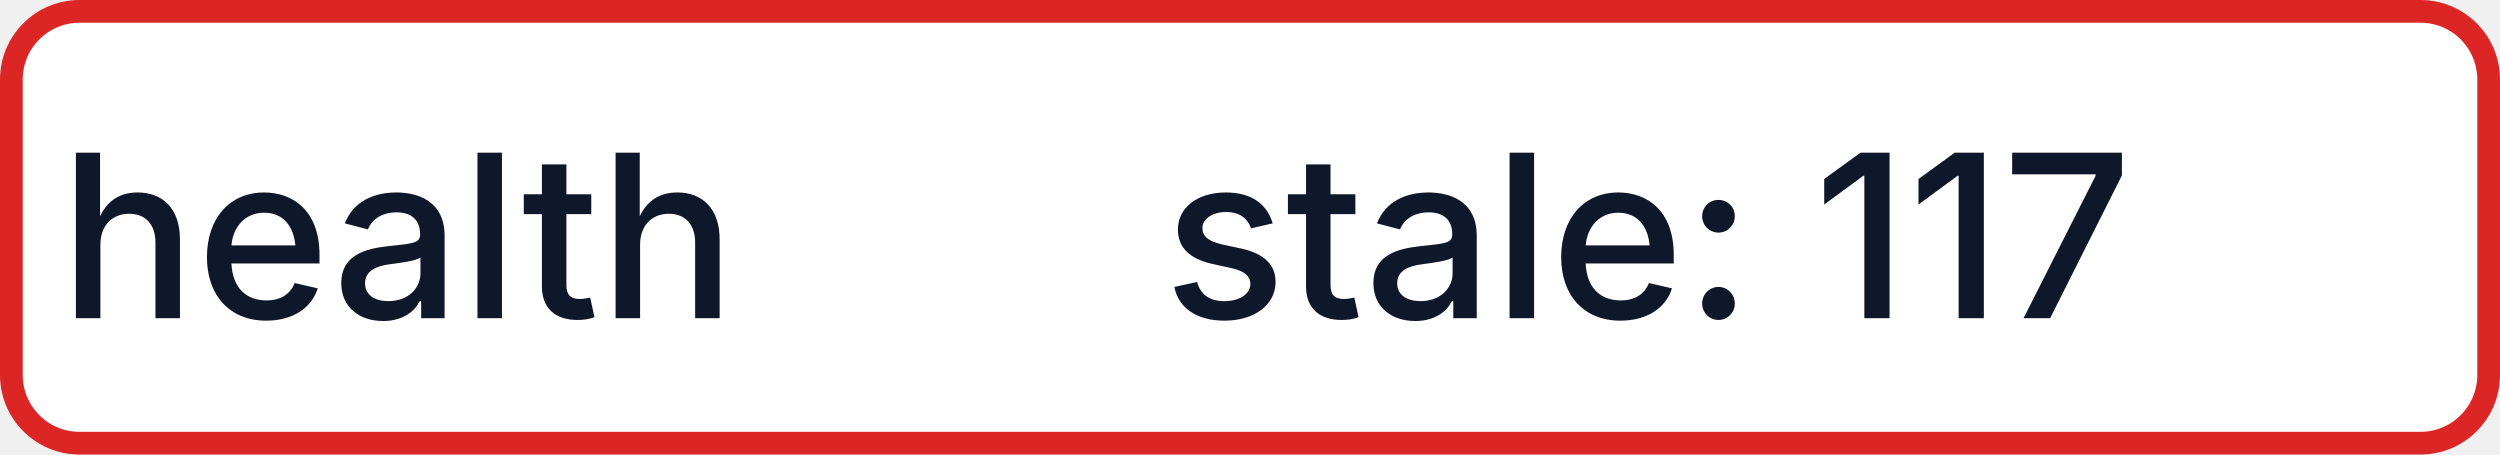
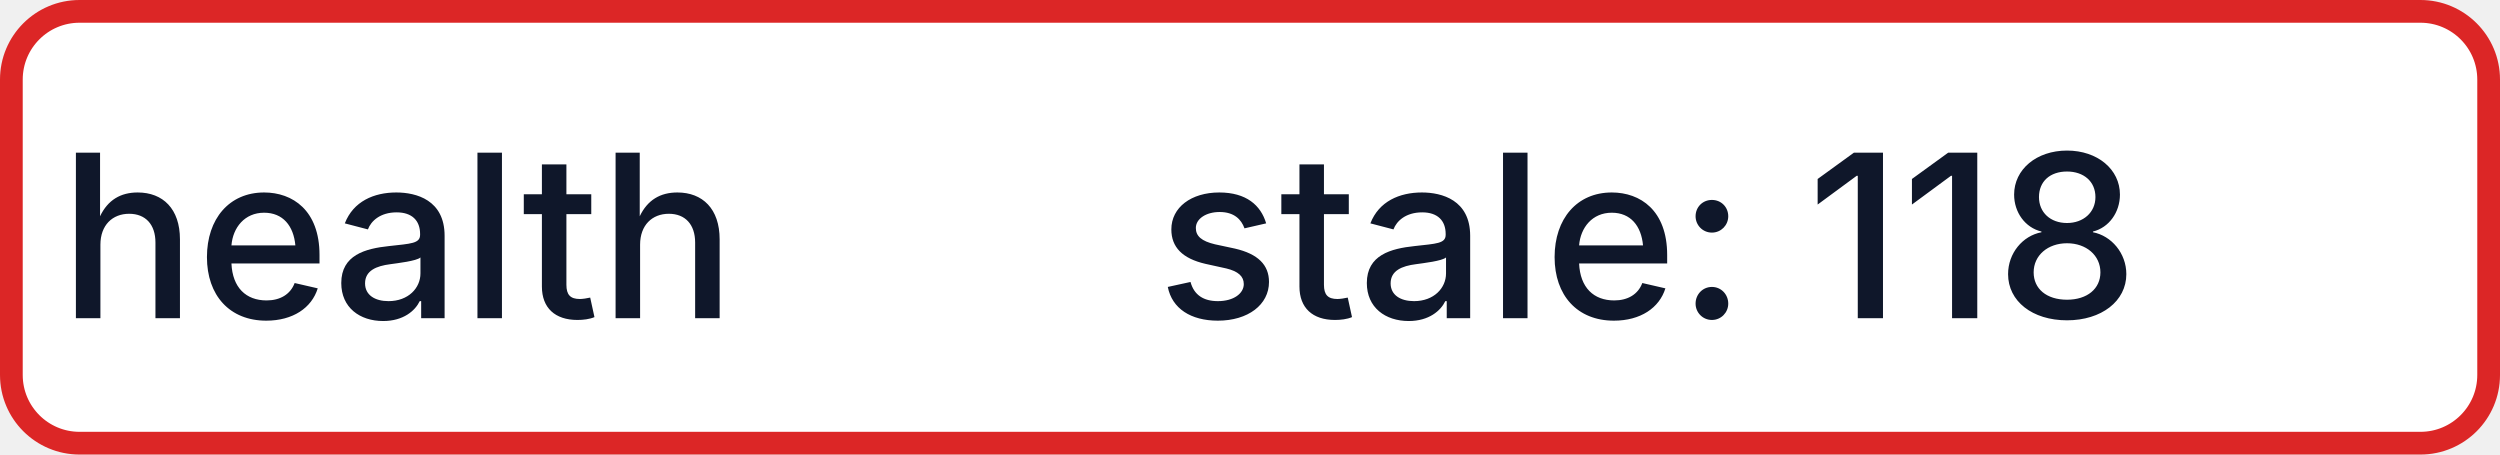
- <svg xmlns="http://www.w3.org/2000/svg" width="110" height="20" role="img" aria-label="health: stale: 117">
+ <svg xmlns="http://www.w3.org/2000/svg" width="110" height="20" role="img" aria-label="health: stale: 118">
  <rect x="0.5" y="0.5" width="109" height="19" rx="3" fill="#FFFFFF" stroke="#DC2626" stroke-width="1" />
  <g fill="#0F172A" text-anchor="middle" font-family="-apple-system,BlinkMacSystemFont,Segoe UI,sans-serif" font-size="10" font-weight="500">
    <text x="17.5" y="14">health</text>
-     <text x="72.5" y="14" textLength="68" lengthAdjust="spacingAndGlyphs">stale: 117</text>
+     <text x="72.5" y="14" textLength="68" lengthAdjust="spacingAndGlyphs">stale: 118</text>
  </g>
</svg>
